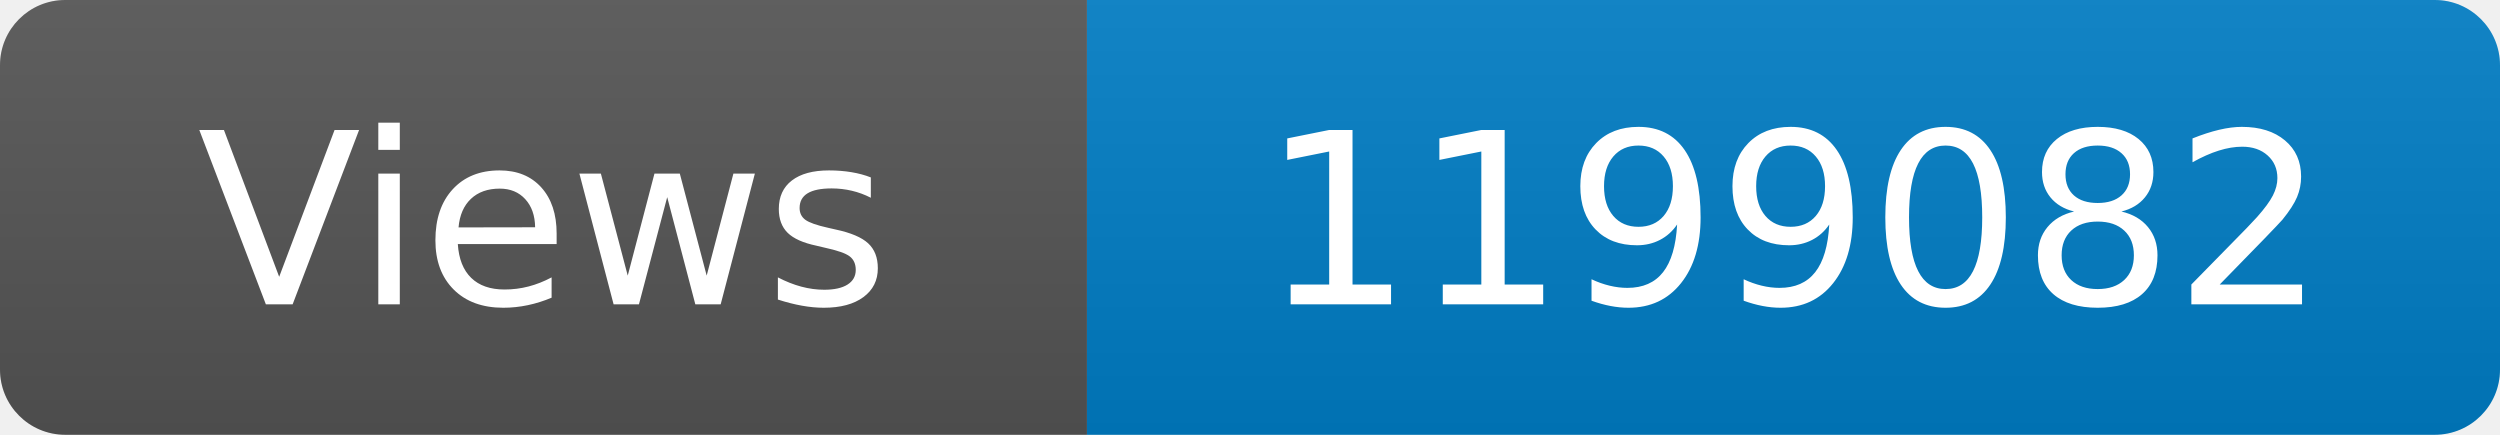
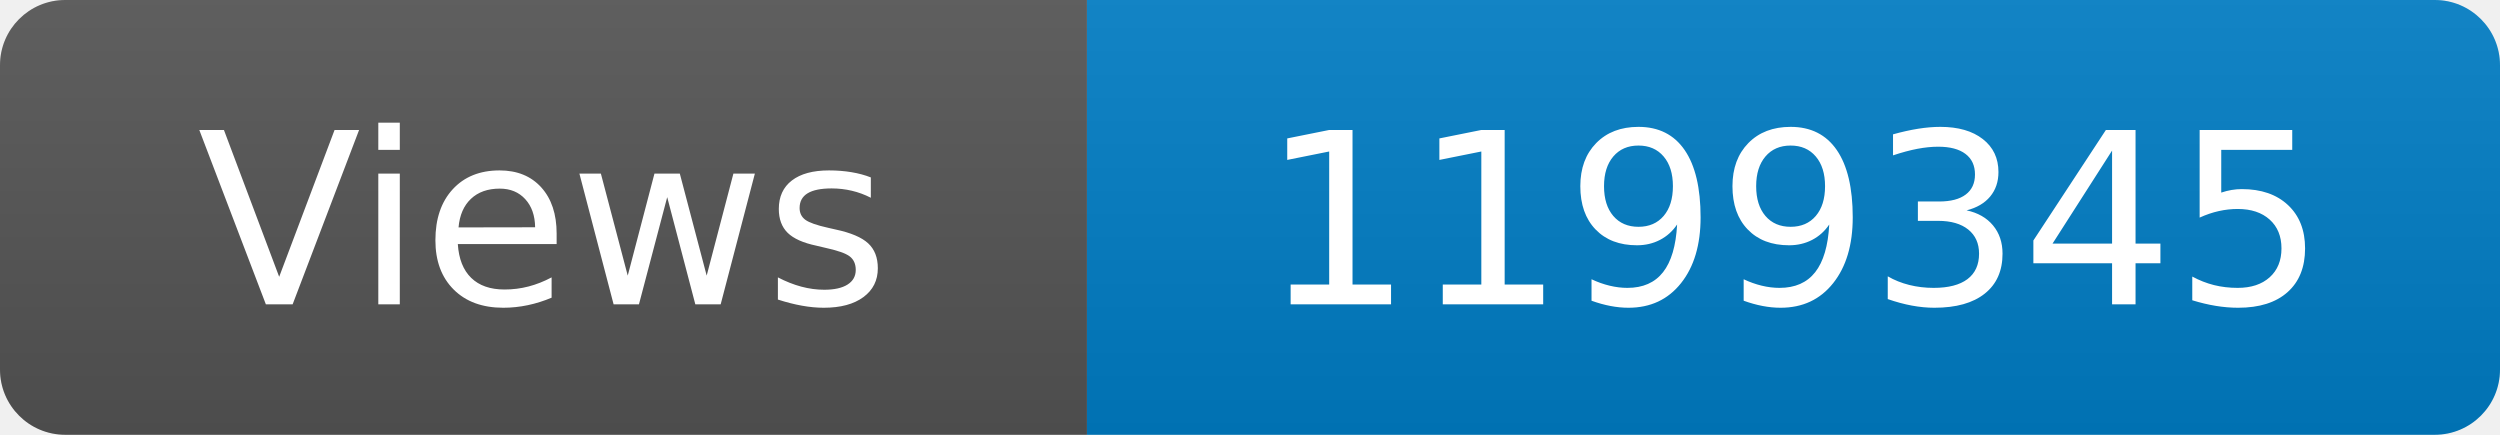
<svg xmlns="http://www.w3.org/2000/svg" width="115" height="20" role="img" aria-label="Maintained?: yes">
  <linearGradient id="s" x2="0" y2="100%">
    <stop offset="0" stop-color="#bbb" stop-opacity=".1" />
    <stop offset="1" stop-opacity=".1" />
  </linearGradient>
  <clipPath id="r">
    <rect width="115" height="20" rx="3" fill="#fff" />
  </clipPath>
  <g clip-path="url(#r)">
    <rect width="50" height="20" fill="#555" />
    <rect x="50" width="160" height="20" fill="#007ec6" />
    <rect width="115" height="20" fill="url(#s)" />
  </g>
  <g fill="#fff" text-anchor="middle" font-family="Verdana,Geneva,DejaVu Sans,sans-serif" font-size="110">
    <text x="250" y="140" transform="scale(.1)" fill="#fff">Views</text>
-     <text x="825" y="140" transform="scale(.1)" fill="#fff">1199082</text>
+     <text x="825" y="140" transform="scale(.1)" fill="#fff">1199345</text>
  </g>
</svg>
